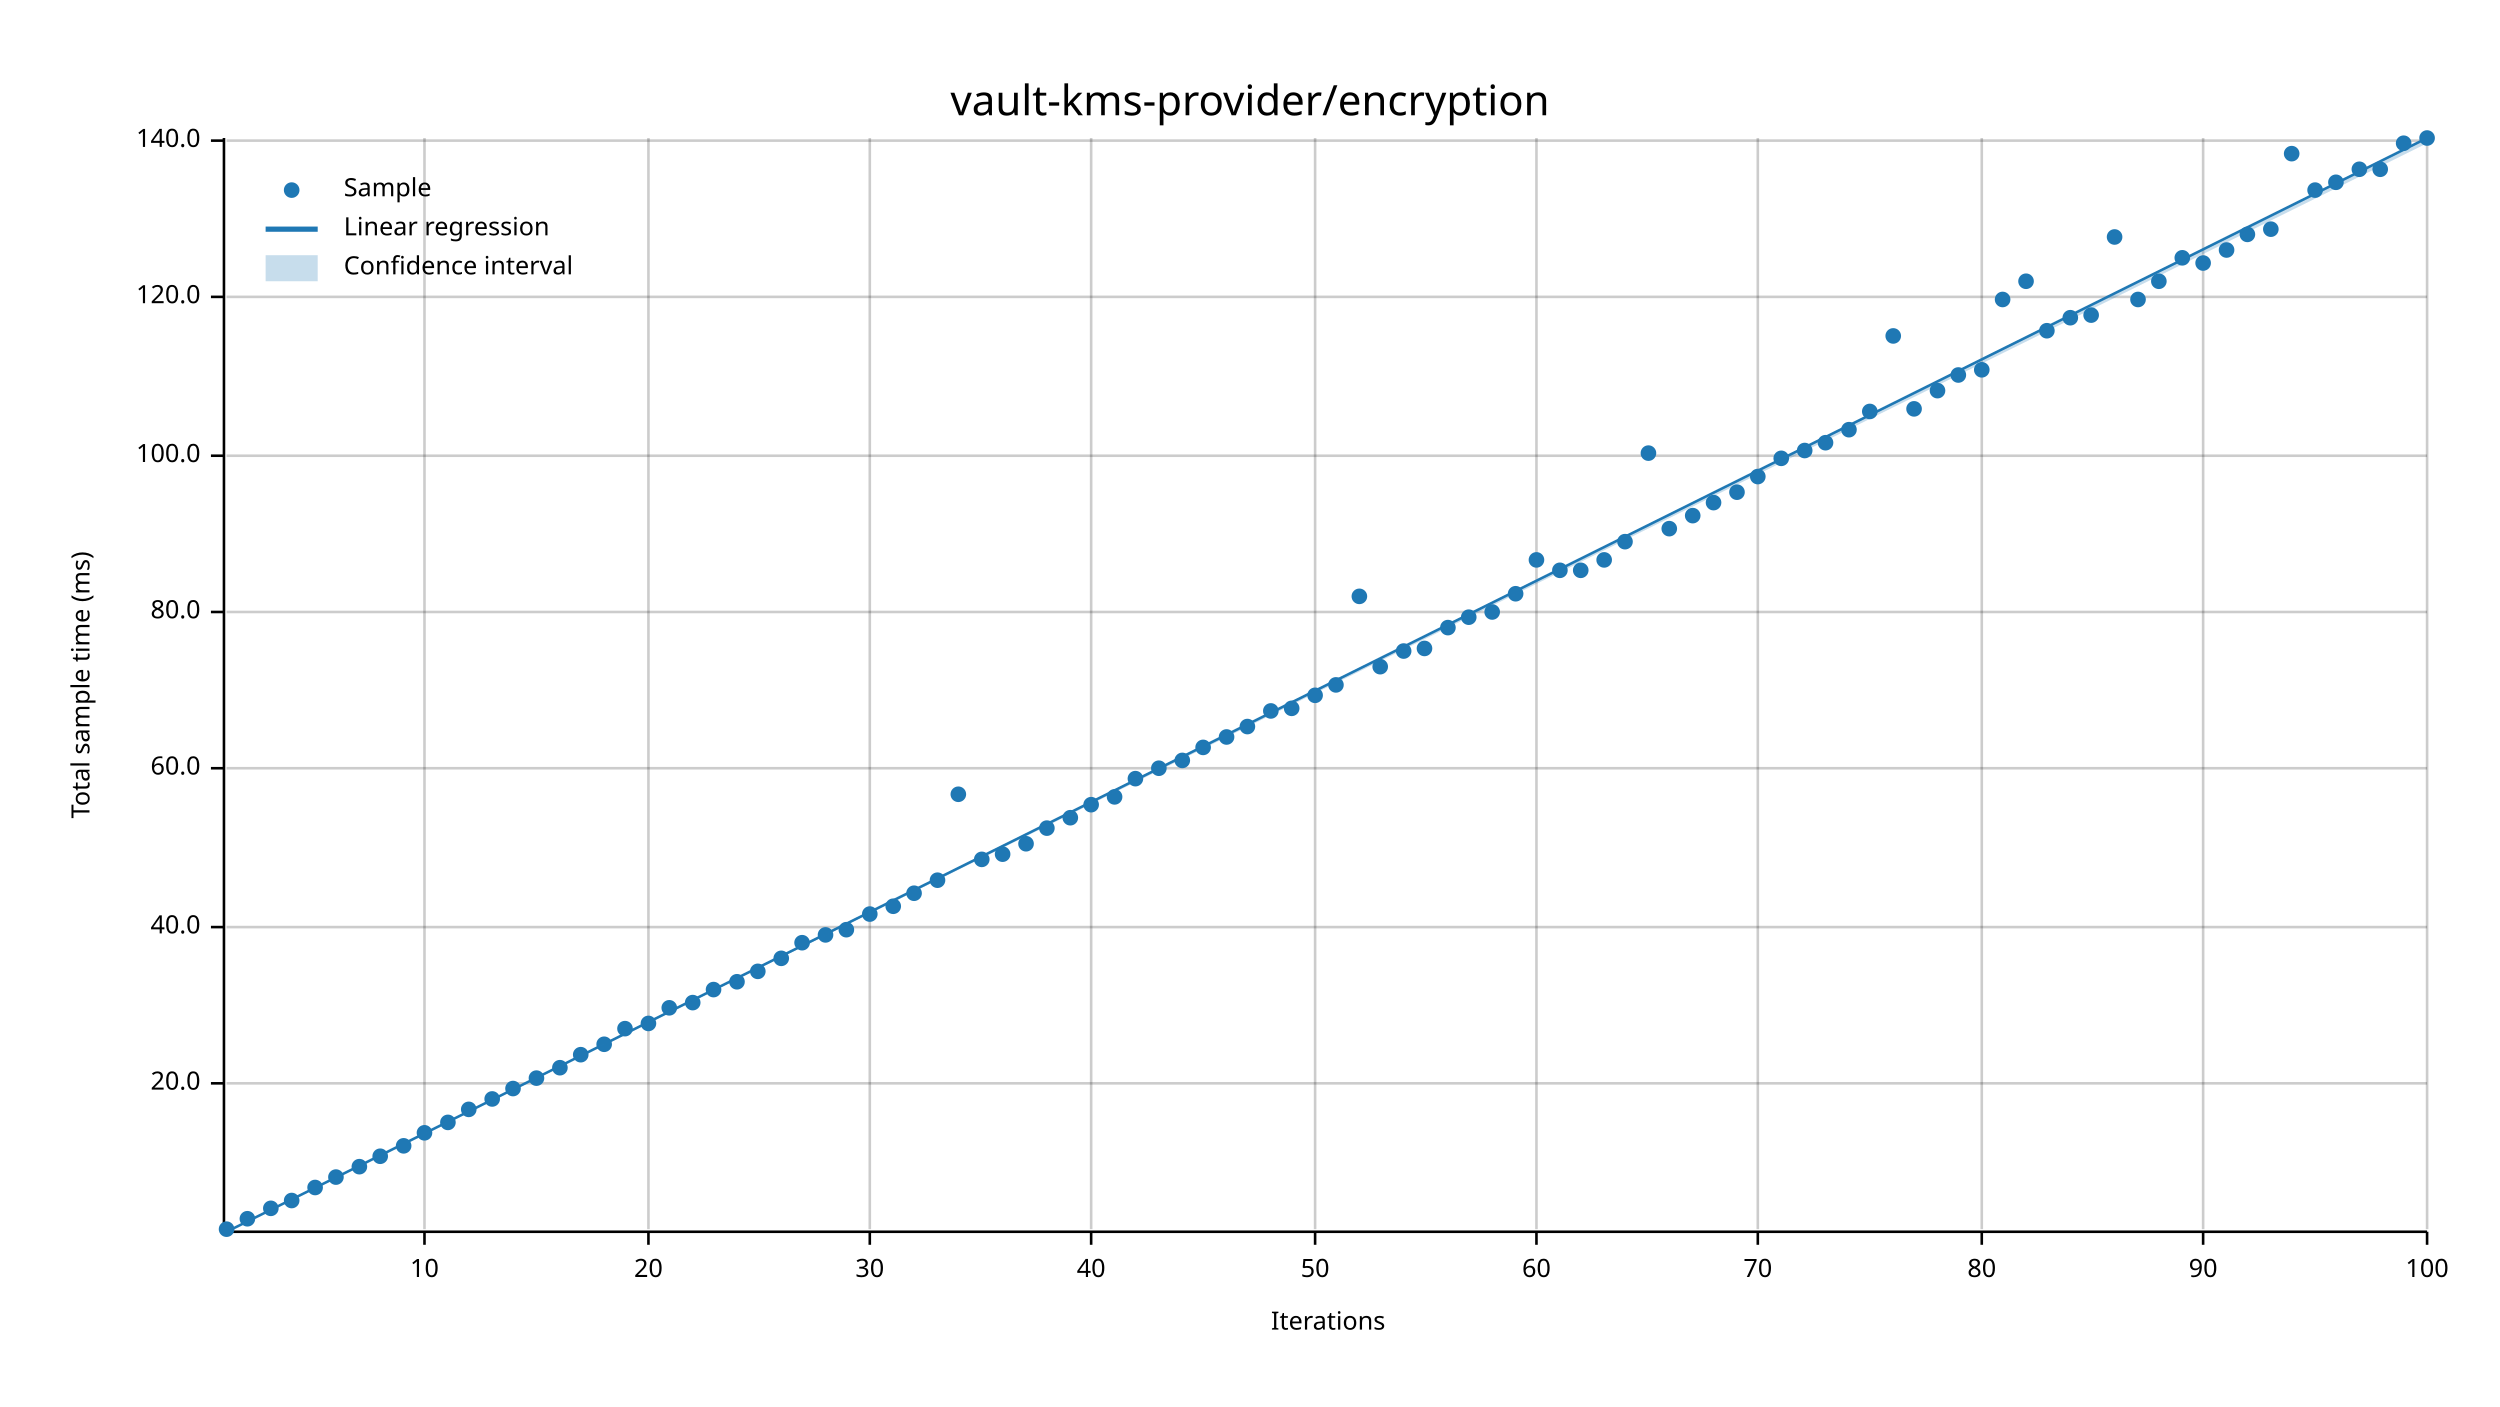
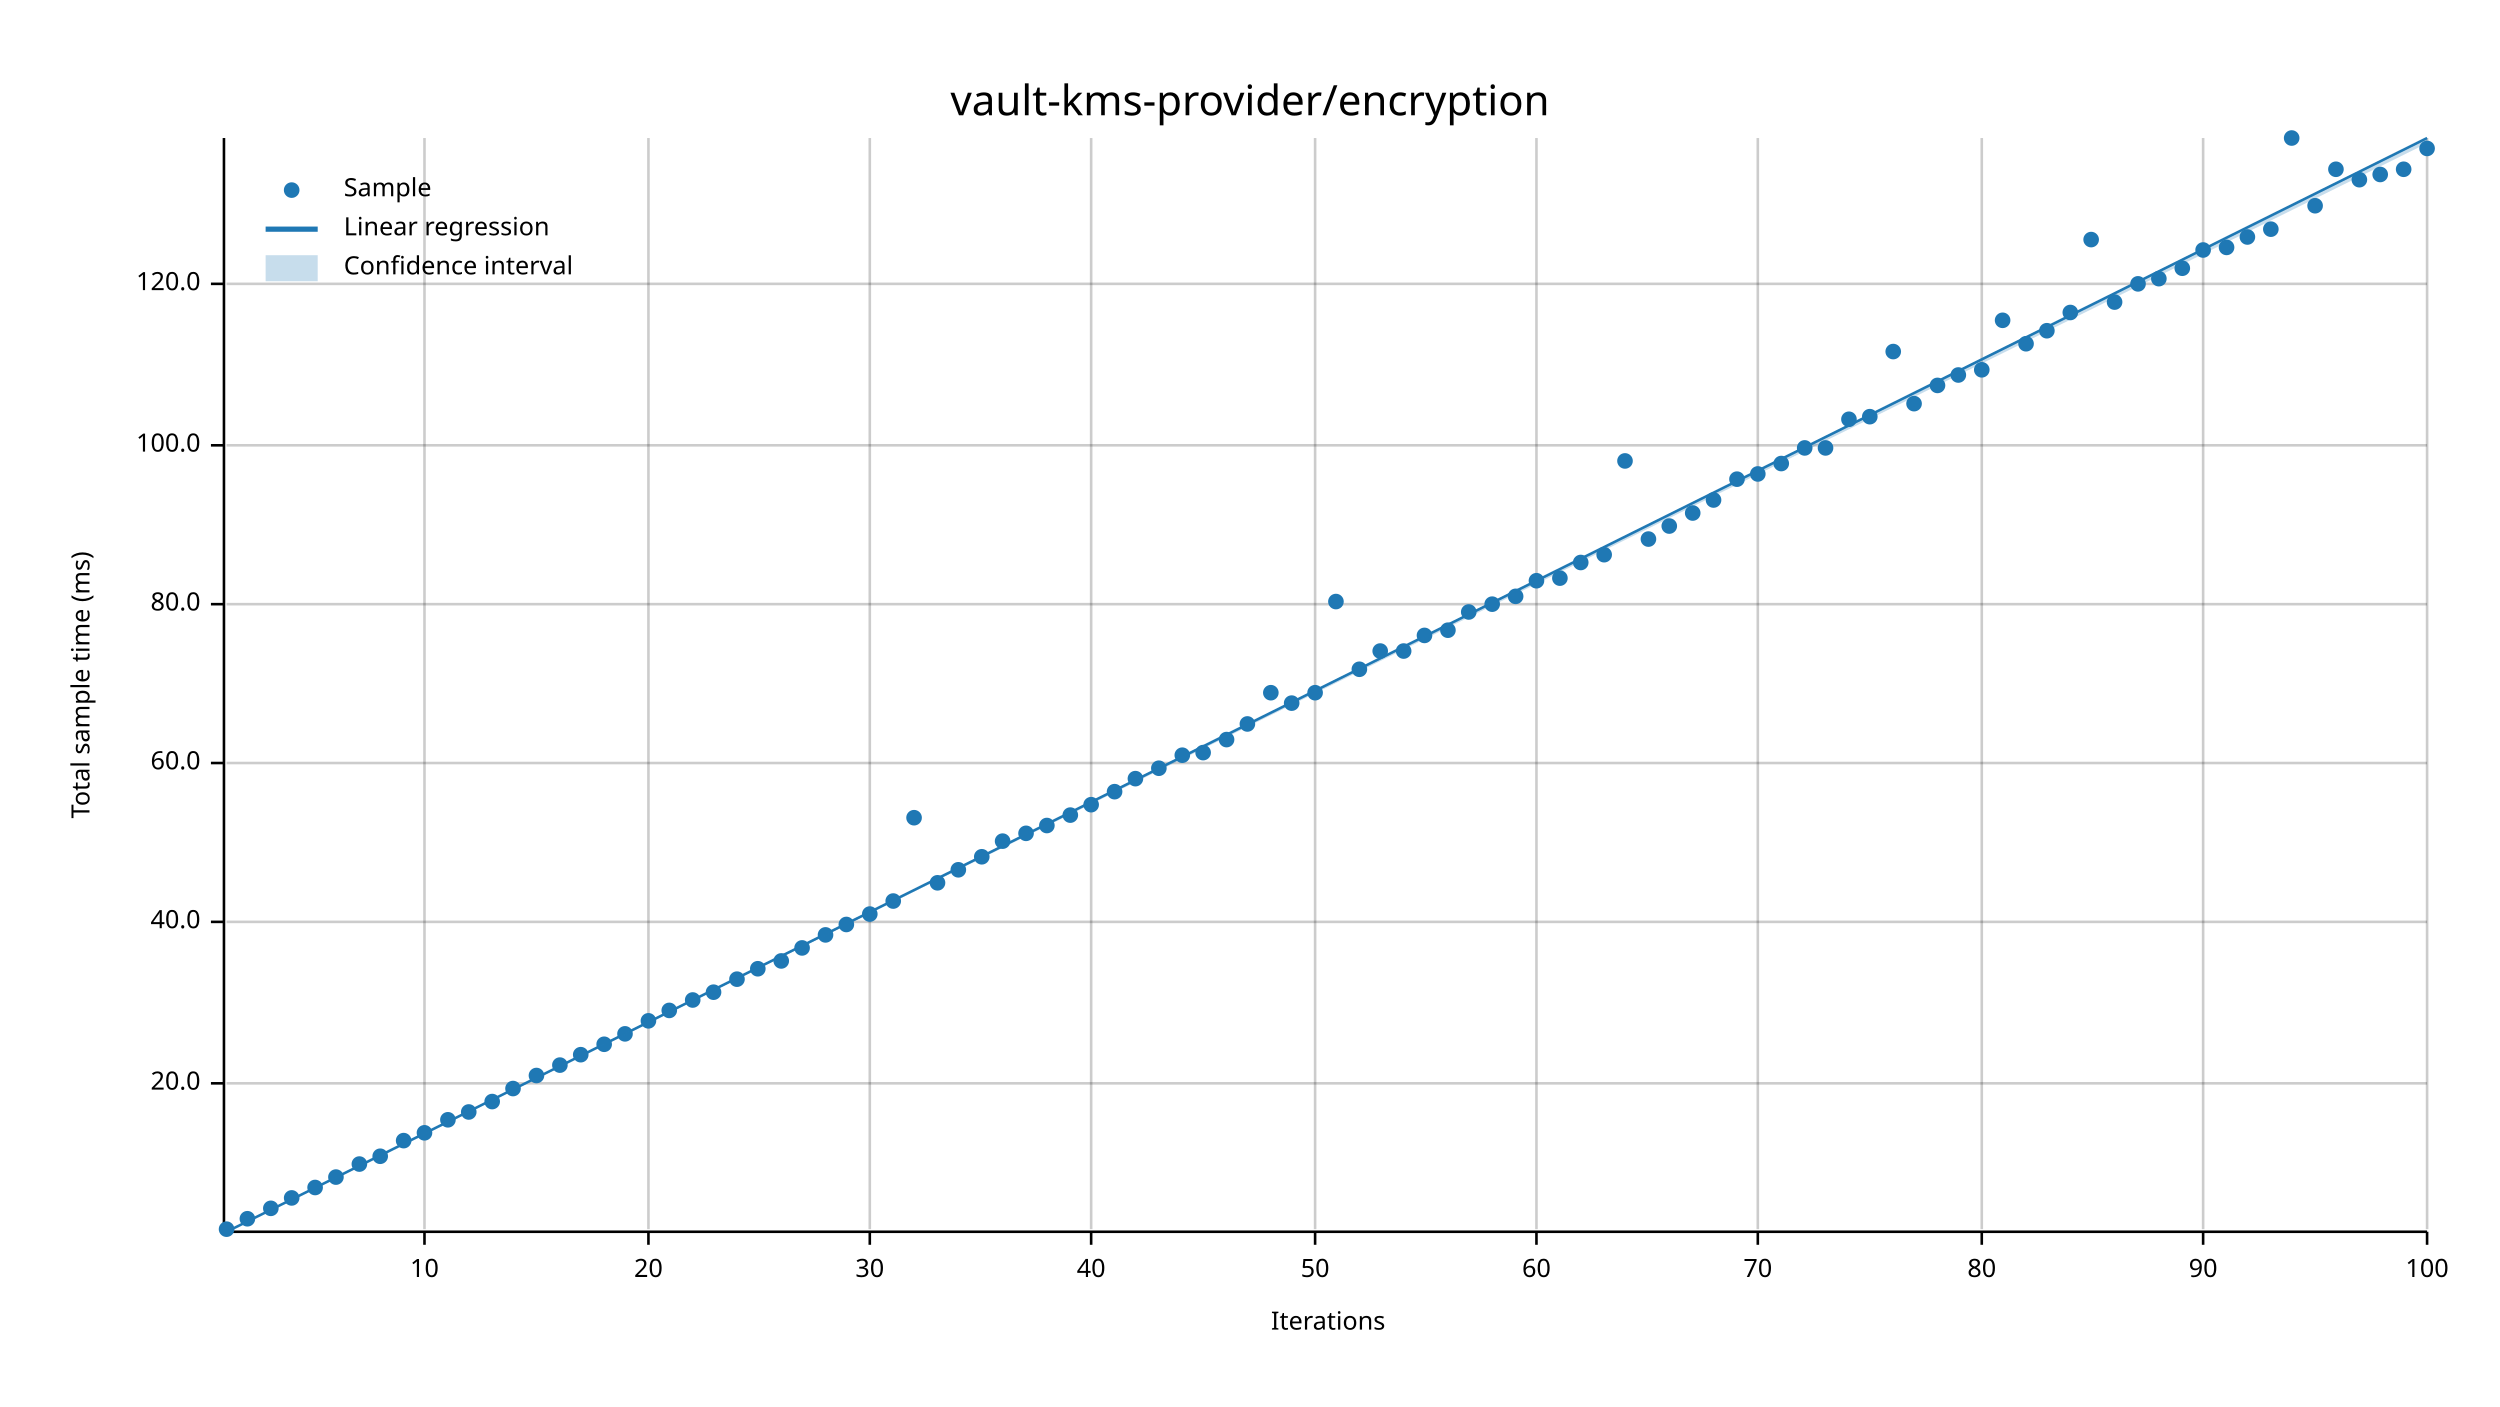
<svg xmlns="http://www.w3.org/2000/svg" width="960" height="540" viewBox="0 0 960 540">
  <text x="480" y="32" dy="0.76em" text-anchor="middle" font-family="sans-serif" font-size="16.129" opacity="1" fill="#000000">
vault-kms-provider/encryption
</text>
  <text x="27" y="263" dy="0.76em" text-anchor="middle" font-family="sans-serif" font-size="9.677" opacity="1" fill="#000000" transform="rotate(270, 27, 263)">
Total sample time (ms)
</text>
  <text x="510" y="513" dy="-0.5ex" text-anchor="middle" font-family="sans-serif" font-size="9.677" opacity="1" fill="#000000">
Iterations
</text>
  <line opacity="0.2" stroke="#000000" stroke-width="1" x1="163" y1="472" x2="163" y2="53" />
  <line opacity="0.2" stroke="#000000" stroke-width="1" x1="249" y1="472" x2="249" y2="53" />
  <line opacity="0.2" stroke="#000000" stroke-width="1" x1="334" y1="472" x2="334" y2="53" />
  <line opacity="0.2" stroke="#000000" stroke-width="1" x1="419" y1="472" x2="419" y2="53" />
  <line opacity="0.2" stroke="#000000" stroke-width="1" x1="505" y1="472" x2="505" y2="53" />
  <line opacity="0.2" stroke="#000000" stroke-width="1" x1="590" y1="472" x2="590" y2="53" />
  <line opacity="0.2" stroke="#000000" stroke-width="1" x1="675" y1="472" x2="675" y2="53" />
  <line opacity="0.2" stroke="#000000" stroke-width="1" x1="761" y1="472" x2="761" y2="53" />
  <line opacity="0.2" stroke="#000000" stroke-width="1" x1="846" y1="472" x2="846" y2="53" />
  <line opacity="0.2" stroke="#000000" stroke-width="1" x1="932" y1="472" x2="932" y2="53" />
  <line opacity="0.2" stroke="#000000" stroke-width="1" x1="87" y1="416" x2="932" y2="416" />
-   <line opacity="0.2" stroke="#000000" stroke-width="1" x1="87" y1="356" x2="932" y2="356" />
-   <line opacity="0.2" stroke="#000000" stroke-width="1" x1="87" y1="295" x2="932" y2="295" />
-   <line opacity="0.2" stroke="#000000" stroke-width="1" x1="87" y1="235" x2="932" y2="235" />
-   <line opacity="0.2" stroke="#000000" stroke-width="1" x1="87" y1="175" x2="932" y2="175" />
-   <line opacity="0.2" stroke="#000000" stroke-width="1" x1="87" y1="114" x2="932" y2="114" />
-   <line opacity="0.2" stroke="#000000" stroke-width="1" x1="87" y1="54" x2="932" y2="54" />
+   <line opacity="0.2" stroke="#000000" stroke-width="1" x1="87" y1="354" x2="932" y2="354" />
+   <line opacity="0.2" stroke="#000000" stroke-width="1" x1="87" y1="293" x2="932" y2="293" />
+   <line opacity="0.2" stroke="#000000" stroke-width="1" x1="87" y1="232" x2="932" y2="232" />
+   <line opacity="0.2" stroke="#000000" stroke-width="1" x1="87" y1="171" x2="932" y2="171" />
+   <line opacity="0.2" stroke="#000000" stroke-width="1" x1="87" y1="109" x2="932" y2="109" />
  <polyline fill="none" opacity="1" stroke="#000000" stroke-width="1" points="86,53 86,472 " />
  <text x="77" y="416" dy="0.5ex" text-anchor="end" font-family="sans-serif" font-size="9.677" opacity="1" fill="#000000">
20.0
</text>
  <polyline fill="none" opacity="1" stroke="#000000" stroke-width="1" points="81,416 86,416 " />
-   <text x="77" y="356" dy="0.5ex" text-anchor="end" font-family="sans-serif" font-size="9.677" opacity="1" fill="#000000">
+   <text x="77" y="354" dy="0.5ex" text-anchor="end" font-family="sans-serif" font-size="9.677" opacity="1" fill="#000000">
40.0
</text>
-   <polyline fill="none" opacity="1" stroke="#000000" stroke-width="1" points="81,356 86,356 " />
-   <text x="77" y="295" dy="0.5ex" text-anchor="end" font-family="sans-serif" font-size="9.677" opacity="1" fill="#000000">
+   <polyline fill="none" opacity="1" stroke="#000000" stroke-width="1" points="81,354 86,354 " />
+   <text x="77" y="293" dy="0.5ex" text-anchor="end" font-family="sans-serif" font-size="9.677" opacity="1" fill="#000000">
60.0
</text>
-   <polyline fill="none" opacity="1" stroke="#000000" stroke-width="1" points="81,295 86,295 " />
-   <text x="77" y="235" dy="0.5ex" text-anchor="end" font-family="sans-serif" font-size="9.677" opacity="1" fill="#000000">
+   <polyline fill="none" opacity="1" stroke="#000000" stroke-width="1" points="81,293 86,293 " />
+   <text x="77" y="232" dy="0.5ex" text-anchor="end" font-family="sans-serif" font-size="9.677" opacity="1" fill="#000000">
80.0
</text>
-   <polyline fill="none" opacity="1" stroke="#000000" stroke-width="1" points="81,235 86,235 " />
-   <text x="77" y="175" dy="0.5ex" text-anchor="end" font-family="sans-serif" font-size="9.677" opacity="1" fill="#000000">
+   <polyline fill="none" opacity="1" stroke="#000000" stroke-width="1" points="81,232 86,232 " />
+   <text x="77" y="171" dy="0.5ex" text-anchor="end" font-family="sans-serif" font-size="9.677" opacity="1" fill="#000000">
100.0
</text>
-   <polyline fill="none" opacity="1" stroke="#000000" stroke-width="1" points="81,175 86,175 " />
-   <text x="77" y="114" dy="0.5ex" text-anchor="end" font-family="sans-serif" font-size="9.677" opacity="1" fill="#000000">
+   <polyline fill="none" opacity="1" stroke="#000000" stroke-width="1" points="81,171 86,171 " />
+   <text x="77" y="109" dy="0.5ex" text-anchor="end" font-family="sans-serif" font-size="9.677" opacity="1" fill="#000000">
120.0
</text>
-   <polyline fill="none" opacity="1" stroke="#000000" stroke-width="1" points="81,114 86,114 " />
-   <text x="77" y="54" dy="0.5ex" text-anchor="end" font-family="sans-serif" font-size="9.677" opacity="1" fill="#000000">
- 140.0
- </text>
-   <polyline fill="none" opacity="1" stroke="#000000" stroke-width="1" points="81,54 86,54 " />
+   <polyline fill="none" opacity="1" stroke="#000000" stroke-width="1" points="81,109 86,109 " />
  <polyline fill="none" opacity="1" stroke="#000000" stroke-width="1" points="87,473 932,473 " />
  <text x="163" y="483" dy="0.76em" text-anchor="middle" font-family="sans-serif" font-size="9.677" opacity="1" fill="#000000">
10
</text>
  <polyline fill="none" opacity="1" stroke="#000000" stroke-width="1" points="163,473 163,478 " />
  <text x="249" y="483" dy="0.76em" text-anchor="middle" font-family="sans-serif" font-size="9.677" opacity="1" fill="#000000">
20
</text>
  <polyline fill="none" opacity="1" stroke="#000000" stroke-width="1" points="249,473 249,478 " />
  <text x="334" y="483" dy="0.76em" text-anchor="middle" font-family="sans-serif" font-size="9.677" opacity="1" fill="#000000">
30
</text>
  <polyline fill="none" opacity="1" stroke="#000000" stroke-width="1" points="334,473 334,478 " />
  <text x="419" y="483" dy="0.76em" text-anchor="middle" font-family="sans-serif" font-size="9.677" opacity="1" fill="#000000">
40
</text>
  <polyline fill="none" opacity="1" stroke="#000000" stroke-width="1" points="419,473 419,478 " />
  <text x="505" y="483" dy="0.76em" text-anchor="middle" font-family="sans-serif" font-size="9.677" opacity="1" fill="#000000">
50
</text>
  <polyline fill="none" opacity="1" stroke="#000000" stroke-width="1" points="505,473 505,478 " />
  <text x="590" y="483" dy="0.76em" text-anchor="middle" font-family="sans-serif" font-size="9.677" opacity="1" fill="#000000">
60
</text>
  <polyline fill="none" opacity="1" stroke="#000000" stroke-width="1" points="590,473 590,478 " />
  <text x="675" y="483" dy="0.76em" text-anchor="middle" font-family="sans-serif" font-size="9.677" opacity="1" fill="#000000">
70
</text>
  <polyline fill="none" opacity="1" stroke="#000000" stroke-width="1" points="675,473 675,478 " />
  <text x="761" y="483" dy="0.76em" text-anchor="middle" font-family="sans-serif" font-size="9.677" opacity="1" fill="#000000">
80
</text>
  <polyline fill="none" opacity="1" stroke="#000000" stroke-width="1" points="761,473 761,478 " />
  <text x="846" y="483" dy="0.76em" text-anchor="middle" font-family="sans-serif" font-size="9.677" opacity="1" fill="#000000">
90
</text>
  <polyline fill="none" opacity="1" stroke="#000000" stroke-width="1" points="846,473 846,478 " />
  <text x="932" y="483" dy="0.76em" text-anchor="middle" font-family="sans-serif" font-size="9.677" opacity="1" fill="#000000">
100
</text>
  <polyline fill="none" opacity="1" stroke="#000000" stroke-width="1" points="932,473 932,478 " />
  <circle cx="87" cy="472" r="3" opacity="1" fill="#1F78B4" stroke="none" stroke-width="1" />
  <circle cx="95" cy="468" r="3" opacity="1" fill="#1F78B4" stroke="none" stroke-width="1" />
  <circle cx="104" cy="464" r="3" opacity="1" fill="#1F78B4" stroke="none" stroke-width="1" />
-   <circle cx="112" cy="461" r="3" opacity="1" fill="#1F78B4" stroke="none" stroke-width="1" />
+   <circle cx="112" cy="460" r="3" opacity="1" fill="#1F78B4" stroke="none" stroke-width="1" />
  <circle cx="121" cy="456" r="3" opacity="1" fill="#1F78B4" stroke="none" stroke-width="1" />
  <circle cx="129" cy="452" r="3" opacity="1" fill="#1F78B4" stroke="none" stroke-width="1" />
-   <circle cx="138" cy="448" r="3" opacity="1" fill="#1F78B4" stroke="none" stroke-width="1" />
+   <circle cx="138" cy="447" r="3" opacity="1" fill="#1F78B4" stroke="none" stroke-width="1" />
  <circle cx="146" cy="444" r="3" opacity="1" fill="#1F78B4" stroke="none" stroke-width="1" />
-   <circle cx="155" cy="440" r="3" opacity="1" fill="#1F78B4" stroke="none" stroke-width="1" />
+   <circle cx="155" cy="438" r="3" opacity="1" fill="#1F78B4" stroke="none" stroke-width="1" />
  <circle cx="163" cy="435" r="3" opacity="1" fill="#1F78B4" stroke="none" stroke-width="1" />
-   <circle cx="172" cy="431" r="3" opacity="1" fill="#1F78B4" stroke="none" stroke-width="1" />
-   <circle cx="180" cy="426" r="3" opacity="1" fill="#1F78B4" stroke="none" stroke-width="1" />
-   <circle cx="189" cy="422" r="3" opacity="1" fill="#1F78B4" stroke="none" stroke-width="1" />
+   <circle cx="172" cy="430" r="3" opacity="1" fill="#1F78B4" stroke="none" stroke-width="1" />
+   <circle cx="180" cy="427" r="3" opacity="1" fill="#1F78B4" stroke="none" stroke-width="1" />
+   <circle cx="189" cy="423" r="3" opacity="1" fill="#1F78B4" stroke="none" stroke-width="1" />
  <circle cx="197" cy="418" r="3" opacity="1" fill="#1F78B4" stroke="none" stroke-width="1" />
-   <circle cx="206" cy="414" r="3" opacity="1" fill="#1F78B4" stroke="none" stroke-width="1" />
-   <circle cx="215" cy="410" r="3" opacity="1" fill="#1F78B4" stroke="none" stroke-width="1" />
+   <circle cx="206" cy="413" r="3" opacity="1" fill="#1F78B4" stroke="none" stroke-width="1" />
+   <circle cx="215" cy="409" r="3" opacity="1" fill="#1F78B4" stroke="none" stroke-width="1" />
  <circle cx="223" cy="405" r="3" opacity="1" fill="#1F78B4" stroke="none" stroke-width="1" />
  <circle cx="232" cy="401" r="3" opacity="1" fill="#1F78B4" stroke="none" stroke-width="1" />
-   <circle cx="240" cy="395" r="3" opacity="1" fill="#1F78B4" stroke="none" stroke-width="1" />
-   <circle cx="249" cy="393" r="3" opacity="1" fill="#1F78B4" stroke="none" stroke-width="1" />
-   <circle cx="257" cy="387" r="3" opacity="1" fill="#1F78B4" stroke="none" stroke-width="1" />
-   <circle cx="266" cy="385" r="3" opacity="1" fill="#1F78B4" stroke="none" stroke-width="1" />
-   <circle cx="274" cy="380" r="3" opacity="1" fill="#1F78B4" stroke="none" stroke-width="1" />
-   <circle cx="283" cy="377" r="3" opacity="1" fill="#1F78B4" stroke="none" stroke-width="1" />
-   <circle cx="291" cy="373" r="3" opacity="1" fill="#1F78B4" stroke="none" stroke-width="1" />
-   <circle cx="300" cy="368" r="3" opacity="1" fill="#1F78B4" stroke="none" stroke-width="1" />
-   <circle cx="308" cy="362" r="3" opacity="1" fill="#1F78B4" stroke="none" stroke-width="1" />
+   <circle cx="240" cy="397" r="3" opacity="1" fill="#1F78B4" stroke="none" stroke-width="1" />
+   <circle cx="249" cy="392" r="3" opacity="1" fill="#1F78B4" stroke="none" stroke-width="1" />
+   <circle cx="257" cy="388" r="3" opacity="1" fill="#1F78B4" stroke="none" stroke-width="1" />
+   <circle cx="266" cy="384" r="3" opacity="1" fill="#1F78B4" stroke="none" stroke-width="1" />
+   <circle cx="274" cy="381" r="3" opacity="1" fill="#1F78B4" stroke="none" stroke-width="1" />
+   <circle cx="283" cy="376" r="3" opacity="1" fill="#1F78B4" stroke="none" stroke-width="1" />
+   <circle cx="291" cy="372" r="3" opacity="1" fill="#1F78B4" stroke="none" stroke-width="1" />
+   <circle cx="300" cy="369" r="3" opacity="1" fill="#1F78B4" stroke="none" stroke-width="1" />
+   <circle cx="308" cy="364" r="3" opacity="1" fill="#1F78B4" stroke="none" stroke-width="1" />
  <circle cx="317" cy="359" r="3" opacity="1" fill="#1F78B4" stroke="none" stroke-width="1" />
-   <circle cx="325" cy="357" r="3" opacity="1" fill="#1F78B4" stroke="none" stroke-width="1" />
+   <circle cx="325" cy="355" r="3" opacity="1" fill="#1F78B4" stroke="none" stroke-width="1" />
  <circle cx="334" cy="351" r="3" opacity="1" fill="#1F78B4" stroke="none" stroke-width="1" />
-   <circle cx="343" cy="348" r="3" opacity="1" fill="#1F78B4" stroke="none" stroke-width="1" />
-   <circle cx="351" cy="343" r="3" opacity="1" fill="#1F78B4" stroke="none" stroke-width="1" />
-   <circle cx="360" cy="338" r="3" opacity="1" fill="#1F78B4" stroke="none" stroke-width="1" />
-   <circle cx="368" cy="305" r="3" opacity="1" fill="#1F78B4" stroke="none" stroke-width="1" />
-   <circle cx="377" cy="330" r="3" opacity="1" fill="#1F78B4" stroke="none" stroke-width="1" />
-   <circle cx="385" cy="328" r="3" opacity="1" fill="#1F78B4" stroke="none" stroke-width="1" />
-   <circle cx="394" cy="324" r="3" opacity="1" fill="#1F78B4" stroke="none" stroke-width="1" />
-   <circle cx="402" cy="318" r="3" opacity="1" fill="#1F78B4" stroke="none" stroke-width="1" />
-   <circle cx="411" cy="314" r="3" opacity="1" fill="#1F78B4" stroke="none" stroke-width="1" />
+   <circle cx="343" cy="346" r="3" opacity="1" fill="#1F78B4" stroke="none" stroke-width="1" />
+   <circle cx="351" cy="314" r="3" opacity="1" fill="#1F78B4" stroke="none" stroke-width="1" />
+   <circle cx="360" cy="339" r="3" opacity="1" fill="#1F78B4" stroke="none" stroke-width="1" />
+   <circle cx="368" cy="334" r="3" opacity="1" fill="#1F78B4" stroke="none" stroke-width="1" />
+   <circle cx="377" cy="329" r="3" opacity="1" fill="#1F78B4" stroke="none" stroke-width="1" />
+   <circle cx="385" cy="323" r="3" opacity="1" fill="#1F78B4" stroke="none" stroke-width="1" />
+   <circle cx="394" cy="320" r="3" opacity="1" fill="#1F78B4" stroke="none" stroke-width="1" />
+   <circle cx="402" cy="317" r="3" opacity="1" fill="#1F78B4" stroke="none" stroke-width="1" />
+   <circle cx="411" cy="313" r="3" opacity="1" fill="#1F78B4" stroke="none" stroke-width="1" />
  <circle cx="419" cy="309" r="3" opacity="1" fill="#1F78B4" stroke="none" stroke-width="1" />
-   <circle cx="428" cy="306" r="3" opacity="1" fill="#1F78B4" stroke="none" stroke-width="1" />
+   <circle cx="428" cy="304" r="3" opacity="1" fill="#1F78B4" stroke="none" stroke-width="1" />
  <circle cx="436" cy="299" r="3" opacity="1" fill="#1F78B4" stroke="none" stroke-width="1" />
  <circle cx="445" cy="295" r="3" opacity="1" fill="#1F78B4" stroke="none" stroke-width="1" />
-   <circle cx="454" cy="292" r="3" opacity="1" fill="#1F78B4" stroke="none" stroke-width="1" />
-   <circle cx="462" cy="287" r="3" opacity="1" fill="#1F78B4" stroke="none" stroke-width="1" />
-   <circle cx="471" cy="283" r="3" opacity="1" fill="#1F78B4" stroke="none" stroke-width="1" />
-   <circle cx="479" cy="279" r="3" opacity="1" fill="#1F78B4" stroke="none" stroke-width="1" />
-   <circle cx="488" cy="273" r="3" opacity="1" fill="#1F78B4" stroke="none" stroke-width="1" />
-   <circle cx="496" cy="272" r="3" opacity="1" fill="#1F78B4" stroke="none" stroke-width="1" />
-   <circle cx="505" cy="267" r="3" opacity="1" fill="#1F78B4" stroke="none" stroke-width="1" />
-   <circle cx="513" cy="263" r="3" opacity="1" fill="#1F78B4" stroke="none" stroke-width="1" />
-   <circle cx="522" cy="229" r="3" opacity="1" fill="#1F78B4" stroke="none" stroke-width="1" />
-   <circle cx="530" cy="256" r="3" opacity="1" fill="#1F78B4" stroke="none" stroke-width="1" />
+   <circle cx="454" cy="290" r="3" opacity="1" fill="#1F78B4" stroke="none" stroke-width="1" />
+   <circle cx="462" cy="289" r="3" opacity="1" fill="#1F78B4" stroke="none" stroke-width="1" />
+   <circle cx="471" cy="284" r="3" opacity="1" fill="#1F78B4" stroke="none" stroke-width="1" />
+   <circle cx="479" cy="278" r="3" opacity="1" fill="#1F78B4" stroke="none" stroke-width="1" />
+   <circle cx="488" cy="266" r="3" opacity="1" fill="#1F78B4" stroke="none" stroke-width="1" />
+   <circle cx="496" cy="270" r="3" opacity="1" fill="#1F78B4" stroke="none" stroke-width="1" />
+   <circle cx="505" cy="266" r="3" opacity="1" fill="#1F78B4" stroke="none" stroke-width="1" />
+   <circle cx="513" cy="231" r="3" opacity="1" fill="#1F78B4" stroke="none" stroke-width="1" />
+   <circle cx="522" cy="257" r="3" opacity="1" fill="#1F78B4" stroke="none" stroke-width="1" />
+   <circle cx="530" cy="250" r="3" opacity="1" fill="#1F78B4" stroke="none" stroke-width="1" />
  <circle cx="539" cy="250" r="3" opacity="1" fill="#1F78B4" stroke="none" stroke-width="1" />
-   <circle cx="547" cy="249" r="3" opacity="1" fill="#1F78B4" stroke="none" stroke-width="1" />
-   <circle cx="556" cy="241" r="3" opacity="1" fill="#1F78B4" stroke="none" stroke-width="1" />
-   <circle cx="564" cy="237" r="3" opacity="1" fill="#1F78B4" stroke="none" stroke-width="1" />
-   <circle cx="573" cy="235" r="3" opacity="1" fill="#1F78B4" stroke="none" stroke-width="1" />
-   <circle cx="582" cy="228" r="3" opacity="1" fill="#1F78B4" stroke="none" stroke-width="1" />
-   <circle cx="590" cy="215" r="3" opacity="1" fill="#1F78B4" stroke="none" stroke-width="1" />
-   <circle cx="599" cy="219" r="3" opacity="1" fill="#1F78B4" stroke="none" stroke-width="1" />
-   <circle cx="607" cy="219" r="3" opacity="1" fill="#1F78B4" stroke="none" stroke-width="1" />
-   <circle cx="616" cy="215" r="3" opacity="1" fill="#1F78B4" stroke="none" stroke-width="1" />
-   <circle cx="624" cy="208" r="3" opacity="1" fill="#1F78B4" stroke="none" stroke-width="1" />
-   <circle cx="633" cy="174" r="3" opacity="1" fill="#1F78B4" stroke="none" stroke-width="1" />
-   <circle cx="641" cy="203" r="3" opacity="1" fill="#1F78B4" stroke="none" stroke-width="1" />
-   <circle cx="650" cy="198" r="3" opacity="1" fill="#1F78B4" stroke="none" stroke-width="1" />
-   <circle cx="658" cy="193" r="3" opacity="1" fill="#1F78B4" stroke="none" stroke-width="1" />
-   <circle cx="667" cy="189" r="3" opacity="1" fill="#1F78B4" stroke="none" stroke-width="1" />
-   <circle cx="675" cy="183" r="3" opacity="1" fill="#1F78B4" stroke="none" stroke-width="1" />
-   <circle cx="684" cy="176" r="3" opacity="1" fill="#1F78B4" stroke="none" stroke-width="1" />
-   <circle cx="693" cy="173" r="3" opacity="1" fill="#1F78B4" stroke="none" stroke-width="1" />
-   <circle cx="701" cy="170" r="3" opacity="1" fill="#1F78B4" stroke="none" stroke-width="1" />
-   <circle cx="710" cy="165" r="3" opacity="1" fill="#1F78B4" stroke="none" stroke-width="1" />
-   <circle cx="718" cy="158" r="3" opacity="1" fill="#1F78B4" stroke="none" stroke-width="1" />
-   <circle cx="727" cy="129" r="3" opacity="1" fill="#1F78B4" stroke="none" stroke-width="1" />
-   <circle cx="735" cy="157" r="3" opacity="1" fill="#1F78B4" stroke="none" stroke-width="1" />
-   <circle cx="744" cy="150" r="3" opacity="1" fill="#1F78B4" stroke="none" stroke-width="1" />
+   <circle cx="547" cy="244" r="3" opacity="1" fill="#1F78B4" stroke="none" stroke-width="1" />
+   <circle cx="556" cy="242" r="3" opacity="1" fill="#1F78B4" stroke="none" stroke-width="1" />
+   <circle cx="564" cy="235" r="3" opacity="1" fill="#1F78B4" stroke="none" stroke-width="1" />
+   <circle cx="573" cy="232" r="3" opacity="1" fill="#1F78B4" stroke="none" stroke-width="1" />
+   <circle cx="582" cy="229" r="3" opacity="1" fill="#1F78B4" stroke="none" stroke-width="1" />
+   <circle cx="590" cy="223" r="3" opacity="1" fill="#1F78B4" stroke="none" stroke-width="1" />
+   <circle cx="599" cy="222" r="3" opacity="1" fill="#1F78B4" stroke="none" stroke-width="1" />
+   <circle cx="607" cy="216" r="3" opacity="1" fill="#1F78B4" stroke="none" stroke-width="1" />
+   <circle cx="616" cy="213" r="3" opacity="1" fill="#1F78B4" stroke="none" stroke-width="1" />
+   <circle cx="624" cy="177" r="3" opacity="1" fill="#1F78B4" stroke="none" stroke-width="1" />
+   <circle cx="633" cy="207" r="3" opacity="1" fill="#1F78B4" stroke="none" stroke-width="1" />
+   <circle cx="641" cy="202" r="3" opacity="1" fill="#1F78B4" stroke="none" stroke-width="1" />
+   <circle cx="650" cy="197" r="3" opacity="1" fill="#1F78B4" stroke="none" stroke-width="1" />
+   <circle cx="658" cy="192" r="3" opacity="1" fill="#1F78B4" stroke="none" stroke-width="1" />
+   <circle cx="667" cy="184" r="3" opacity="1" fill="#1F78B4" stroke="none" stroke-width="1" />
+   <circle cx="675" cy="182" r="3" opacity="1" fill="#1F78B4" stroke="none" stroke-width="1" />
+   <circle cx="684" cy="178" r="3" opacity="1" fill="#1F78B4" stroke="none" stroke-width="1" />
+   <circle cx="693" cy="172" r="3" opacity="1" fill="#1F78B4" stroke="none" stroke-width="1" />
+   <circle cx="701" cy="172" r="3" opacity="1" fill="#1F78B4" stroke="none" stroke-width="1" />
+   <circle cx="710" cy="161" r="3" opacity="1" fill="#1F78B4" stroke="none" stroke-width="1" />
+   <circle cx="718" cy="160" r="3" opacity="1" fill="#1F78B4" stroke="none" stroke-width="1" />
+   <circle cx="727" cy="135" r="3" opacity="1" fill="#1F78B4" stroke="none" stroke-width="1" />
+   <circle cx="735" cy="155" r="3" opacity="1" fill="#1F78B4" stroke="none" stroke-width="1" />
+   <circle cx="744" cy="148" r="3" opacity="1" fill="#1F78B4" stroke="none" stroke-width="1" />
  <circle cx="752" cy="144" r="3" opacity="1" fill="#1F78B4" stroke="none" stroke-width="1" />
  <circle cx="761" cy="142" r="3" opacity="1" fill="#1F78B4" stroke="none" stroke-width="1" />
-   <circle cx="769" cy="115" r="3" opacity="1" fill="#1F78B4" stroke="none" stroke-width="1" />
-   <circle cx="778" cy="108" r="3" opacity="1" fill="#1F78B4" stroke="none" stroke-width="1" />
+   <circle cx="769" cy="123" r="3" opacity="1" fill="#1F78B4" stroke="none" stroke-width="1" />
+   <circle cx="778" cy="132" r="3" opacity="1" fill="#1F78B4" stroke="none" stroke-width="1" />
  <circle cx="786" cy="127" r="3" opacity="1" fill="#1F78B4" stroke="none" stroke-width="1" />
-   <circle cx="795" cy="122" r="3" opacity="1" fill="#1F78B4" stroke="none" stroke-width="1" />
-   <circle cx="803" cy="121" r="3" opacity="1" fill="#1F78B4" stroke="none" stroke-width="1" />
-   <circle cx="812" cy="91" r="3" opacity="1" fill="#1F78B4" stroke="none" stroke-width="1" />
-   <circle cx="821" cy="115" r="3" opacity="1" fill="#1F78B4" stroke="none" stroke-width="1" />
-   <circle cx="829" cy="108" r="3" opacity="1" fill="#1F78B4" stroke="none" stroke-width="1" />
-   <circle cx="838" cy="99" r="3" opacity="1" fill="#1F78B4" stroke="none" stroke-width="1" />
-   <circle cx="846" cy="101" r="3" opacity="1" fill="#1F78B4" stroke="none" stroke-width="1" />
-   <circle cx="855" cy="96" r="3" opacity="1" fill="#1F78B4" stroke="none" stroke-width="1" />
-   <circle cx="863" cy="90" r="3" opacity="1" fill="#1F78B4" stroke="none" stroke-width="1" />
+   <circle cx="795" cy="120" r="3" opacity="1" fill="#1F78B4" stroke="none" stroke-width="1" />
+   <circle cx="803" cy="92" r="3" opacity="1" fill="#1F78B4" stroke="none" stroke-width="1" />
+   <circle cx="812" cy="116" r="3" opacity="1" fill="#1F78B4" stroke="none" stroke-width="1" />
+   <circle cx="821" cy="109" r="3" opacity="1" fill="#1F78B4" stroke="none" stroke-width="1" />
+   <circle cx="829" cy="107" r="3" opacity="1" fill="#1F78B4" stroke="none" stroke-width="1" />
+   <circle cx="838" cy="103" r="3" opacity="1" fill="#1F78B4" stroke="none" stroke-width="1" />
+   <circle cx="846" cy="96" r="3" opacity="1" fill="#1F78B4" stroke="none" stroke-width="1" />
+   <circle cx="855" cy="95" r="3" opacity="1" fill="#1F78B4" stroke="none" stroke-width="1" />
+   <circle cx="863" cy="91" r="3" opacity="1" fill="#1F78B4" stroke="none" stroke-width="1" />
  <circle cx="872" cy="88" r="3" opacity="1" fill="#1F78B4" stroke="none" stroke-width="1" />
-   <circle cx="880" cy="59" r="3" opacity="1" fill="#1F78B4" stroke="none" stroke-width="1" />
-   <circle cx="889" cy="73" r="3" opacity="1" fill="#1F78B4" stroke="none" stroke-width="1" />
-   <circle cx="897" cy="70" r="3" opacity="1" fill="#1F78B4" stroke="none" stroke-width="1" />
-   <circle cx="906" cy="65" r="3" opacity="1" fill="#1F78B4" stroke="none" stroke-width="1" />
-   <circle cx="914" cy="65" r="3" opacity="1" fill="#1F78B4" stroke="none" stroke-width="1" />
-   <circle cx="923" cy="55" r="3" opacity="1" fill="#1F78B4" stroke="none" stroke-width="1" />
-   <circle cx="932" cy="53" r="3" opacity="1" fill="#1F78B4" stroke="none" stroke-width="1" />
+   <circle cx="880" cy="53" r="3" opacity="1" fill="#1F78B4" stroke="none" stroke-width="1" />
+   <circle cx="889" cy="79" r="3" opacity="1" fill="#1F78B4" stroke="none" stroke-width="1" />
+   <circle cx="897" cy="65" r="3" opacity="1" fill="#1F78B4" stroke="none" stroke-width="1" />
+   <circle cx="906" cy="69" r="3" opacity="1" fill="#1F78B4" stroke="none" stroke-width="1" />
+   <circle cx="914" cy="67" r="3" opacity="1" fill="#1F78B4" stroke="none" stroke-width="1" />
+   <circle cx="923" cy="65" r="3" opacity="1" fill="#1F78B4" stroke="none" stroke-width="1" />
+   <circle cx="932" cy="57" r="3" opacity="1" fill="#1F78B4" stroke="none" stroke-width="1" />
  <polyline fill="none" opacity="1" stroke="#1F78B4" stroke-width="1" points="87,473 932,53 " />
  <polygon opacity="0.25" fill="#1F78B4" points="87,473 932,55 932,53 " />
  <text x="132" y="68" dy="0.76em" text-anchor="start" font-family="sans-serif" font-size="9.677" opacity="1" fill="#000000">
Sample
</text>
  <text x="132" y="83" dy="0.76em" text-anchor="start" font-family="sans-serif" font-size="9.677" opacity="1" fill="#000000">
Linear regression
</text>
  <text x="132" y="98" dy="0.76em" text-anchor="start" font-family="sans-serif" font-size="9.677" opacity="1" fill="#000000">
Confidence interval
</text>
  <circle cx="112" cy="73" r="3" opacity="1" fill="#1F78B4" stroke="none" stroke-width="1" />
  <polyline fill="none" opacity="1" stroke="#1F78B4" stroke-width="2" points="102,88 122,88 " />
  <rect x="102" y="98" width="20" height="10" opacity="0.25" fill="#1F78B4" stroke="none" />
</svg>
